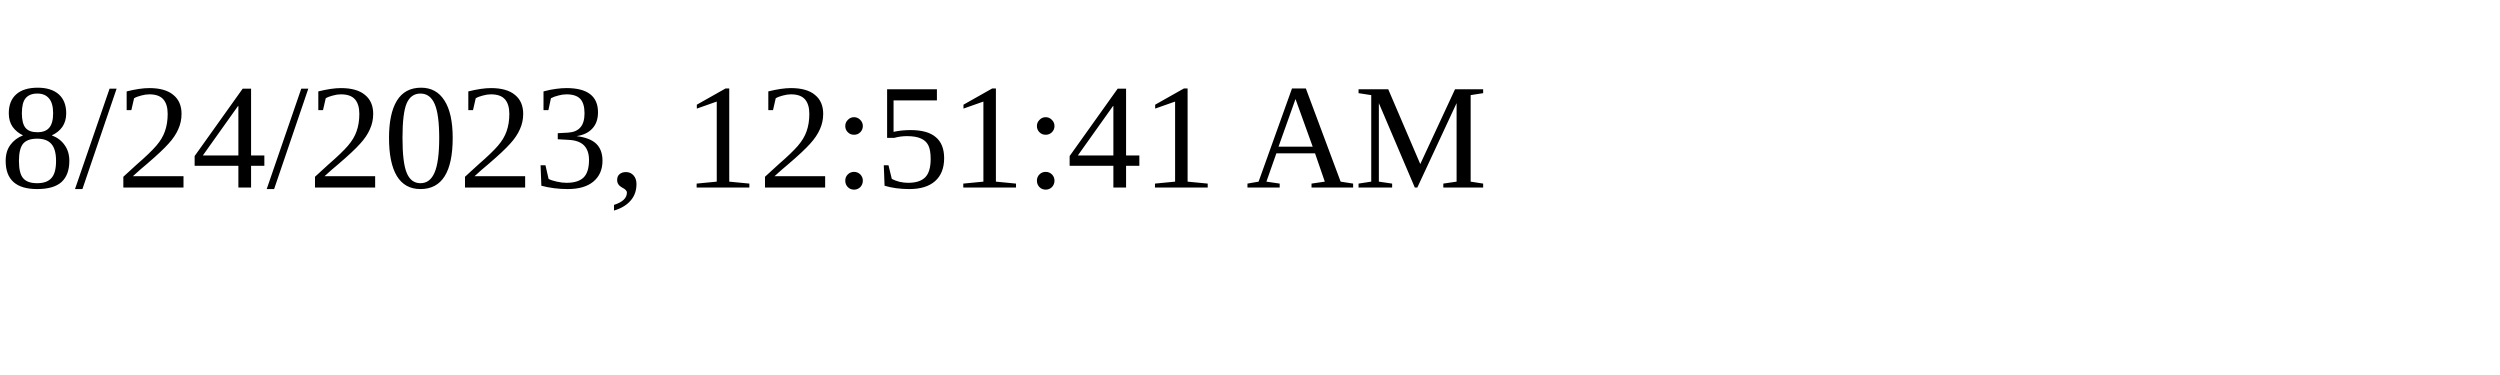
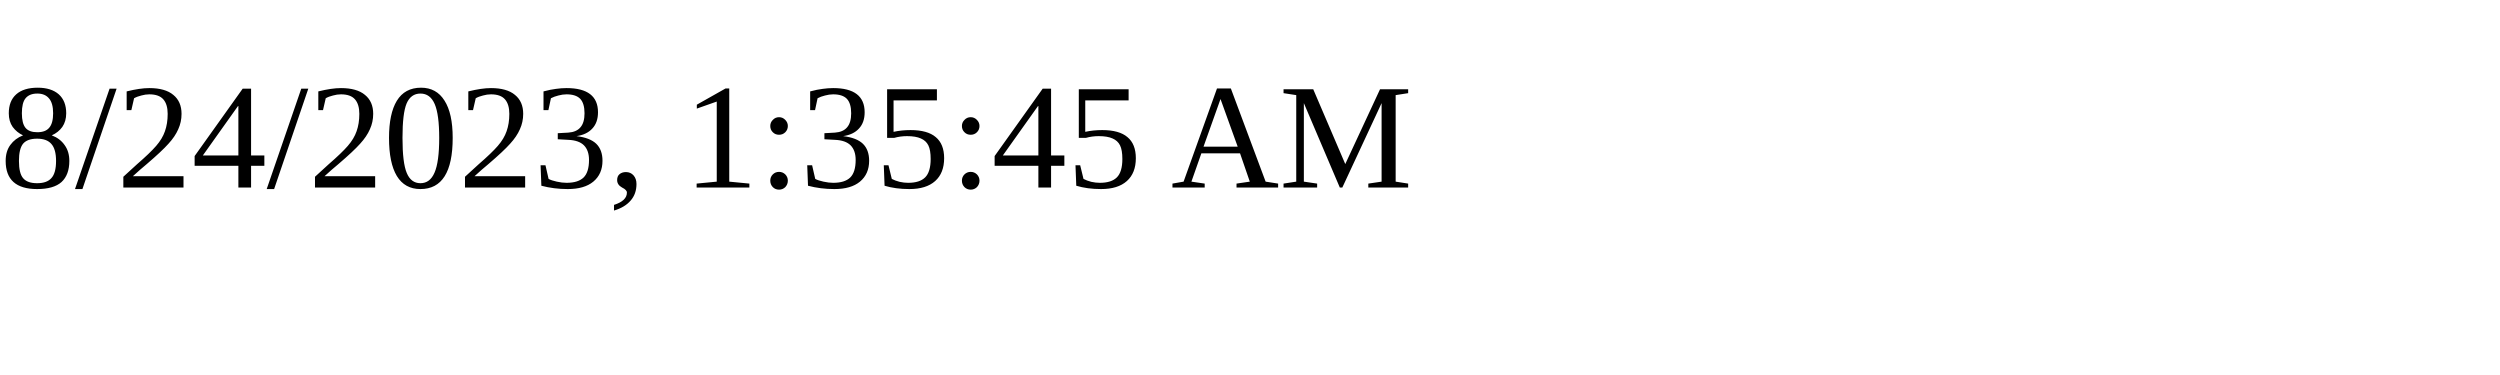
<svg xmlns="http://www.w3.org/2000/svg" height="30" width="200">
-   <text x="0" y="15">8/24/2023, 12:51:41 AM</text>
+   <text x="0" y="15">8/24/2023, 1:35:45 AM</text>
</svg>
